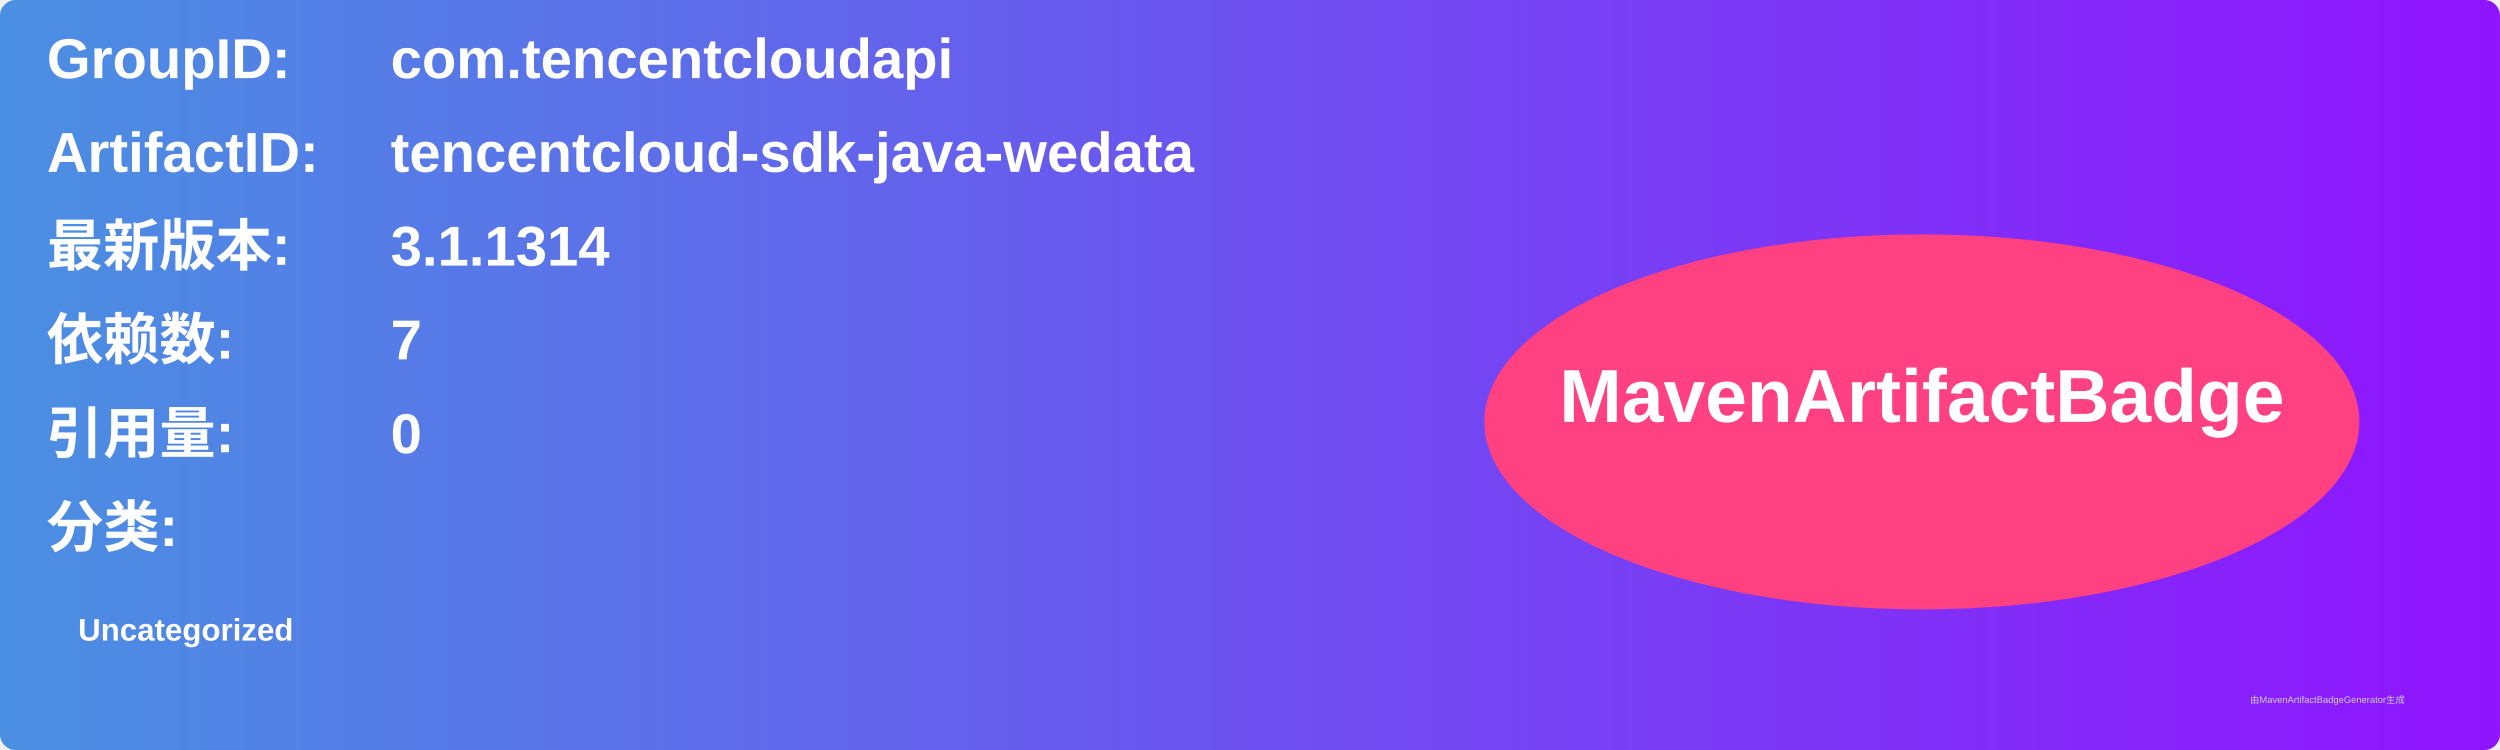
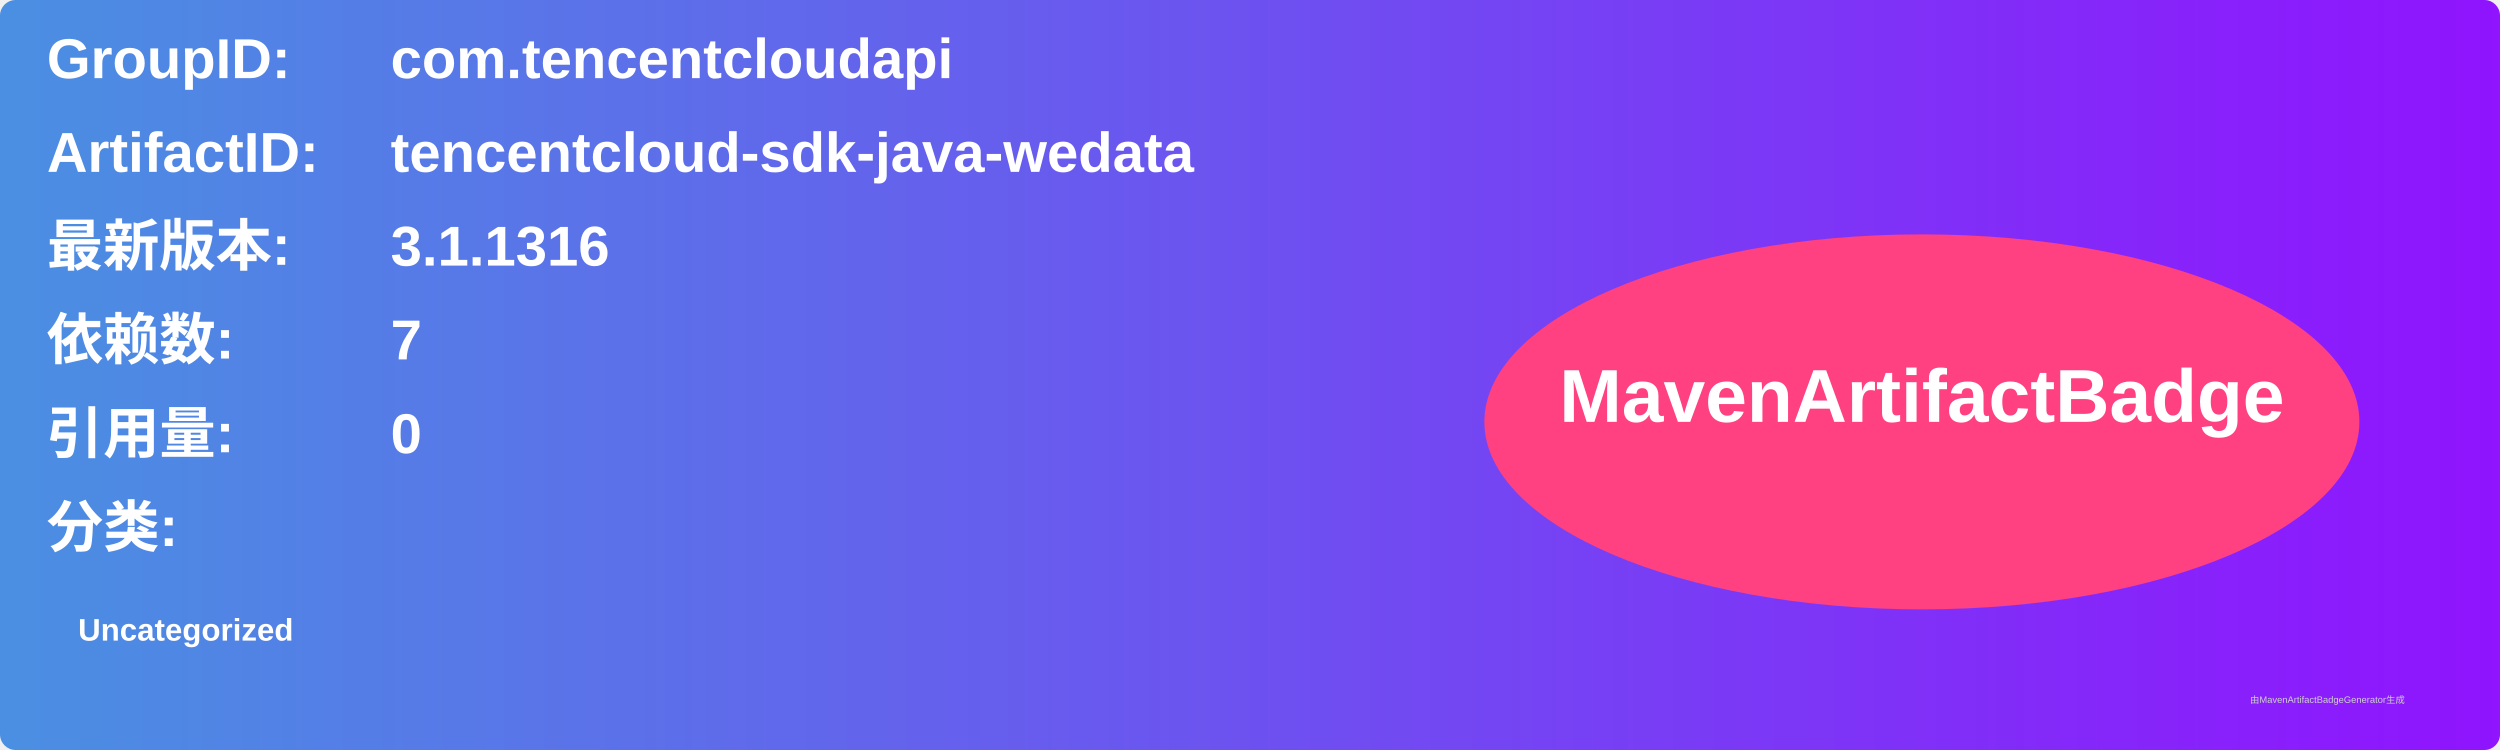
<svg xmlns="http://www.w3.org/2000/svg" width="800" height="240" viewBox="0 0 800 240">
  <linearGradient id="grad" x1="0%" y1="0%" x2="100%" y2="0%">
    <stop offset="0%" stop-color="#4a90e2" />
    <stop offset="100%" stop-color="#9013fe" />
  </linearGradient>
  <rect width="100%" height="100%" rx="5" ry="5" fill="url(#grad)" />
  <g transform="translate(15, 15)">
    <text x="0" y="10" font-family="Arial" font-size="18" fill="white" font-weight="bold" width="260">GroupID:</text>
    <text x="110" y="10" font-family="Arial" font-size="18" fill="white" font-weight="bold" width="460">com.tencentcloudapi</text>
    <text x="0" y="40" font-family="Arial" font-size="18" fill="white" font-weight="bold" width="260">ArtifactID:</text>
    <text x="110" y="40" font-family="Arial" font-size="18" fill="white" font-weight="bold" width="460">tencentcloud-sdk-java-wedata</text>
    <text x="0" y="70" font-family="Arial" font-size="18" fill="white" font-weight="bold">最新版本:</text>
    <text x="110" y="70" font-family="Arial" font-size="18" fill="white" font-weight="bold">
-       <tspan font-weight="bold">3.1.1314</tspan>
+       <tspan font-weight="bold">3.1.1316</tspan>
    </text>
    <text x="0" y="100" font-family="Arial" font-size="18" fill="white" font-weight="bold">依赖数: </text>
    <text x="110" y="100" font-family="Arial" font-size="18" fill="white">
      <tspan font-weight="bold">7</tspan>
    </text>
    <text x="0" y="130" font-family="Arial" font-size="18" fill="white" font-weight="bold">引用量: </text>
    <text x="110" y="130" font-family="Arial" font-size="18" fill="white">
      <tspan font-weight="bold">0</tspan>
    </text>
    <text x="0" y="160" font-family="Arial" font-size="18" fill="white" font-weight="bold">分类:</text>
    <text x="10" y="190" font-family="Arial" font-size="10" fill="white">
      <tspan font-weight="bold">Uncategorized</tspan>
    </text>
    <ellipse cx="600" cy="120" rx="140" ry="60" fill="#ff4081" />
    <text x="600" y="120" text-anchor="middle" font-family="Arial" font-size="24" fill="white" font-weight="bold">MavenArtifactBadge</text>
  </g>
  <text x="720" y="225" font-family="Arial" font-size="3" fill="#d0d0d0">由MavenArtifactBadgeGenerator生成</text>
</svg>
